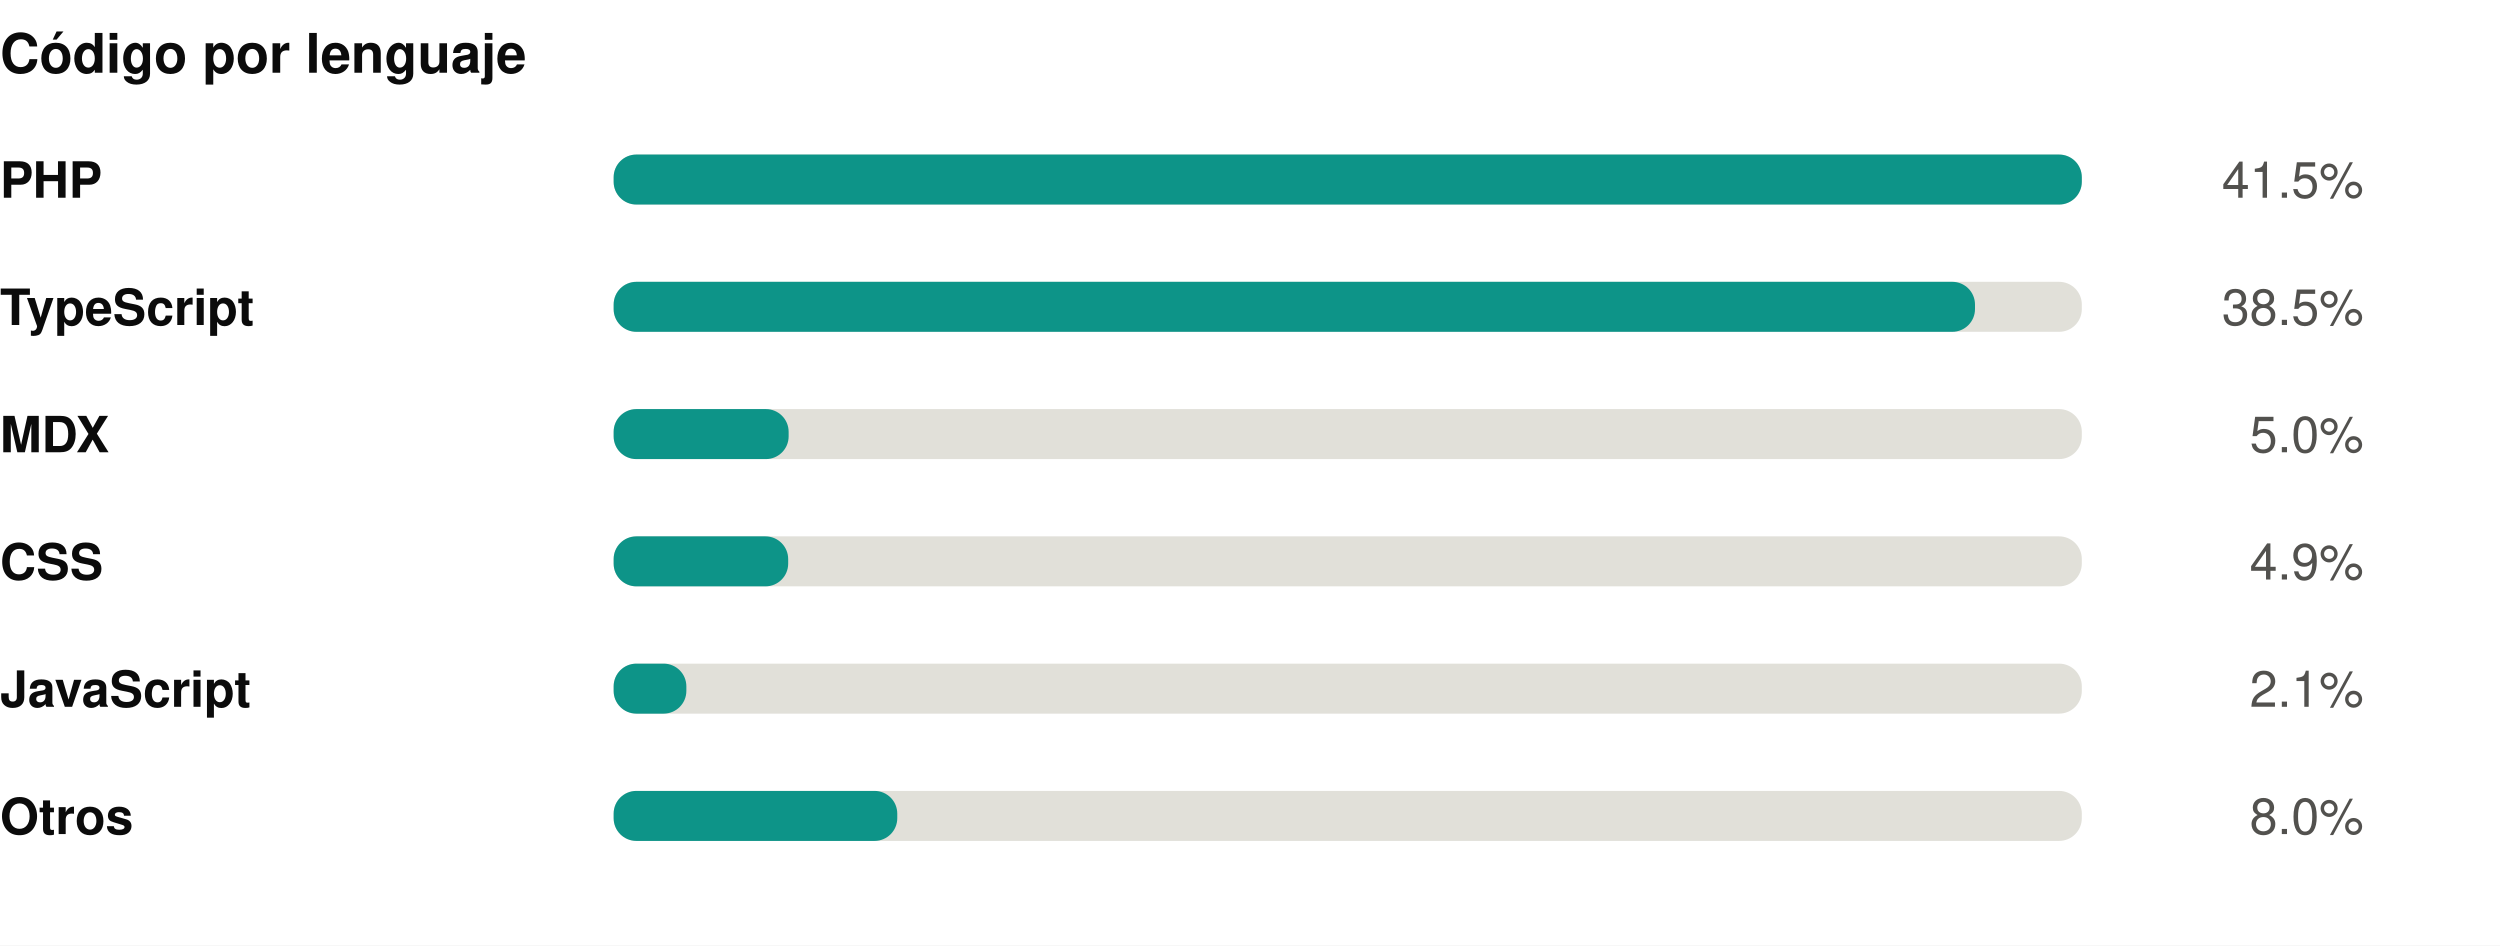
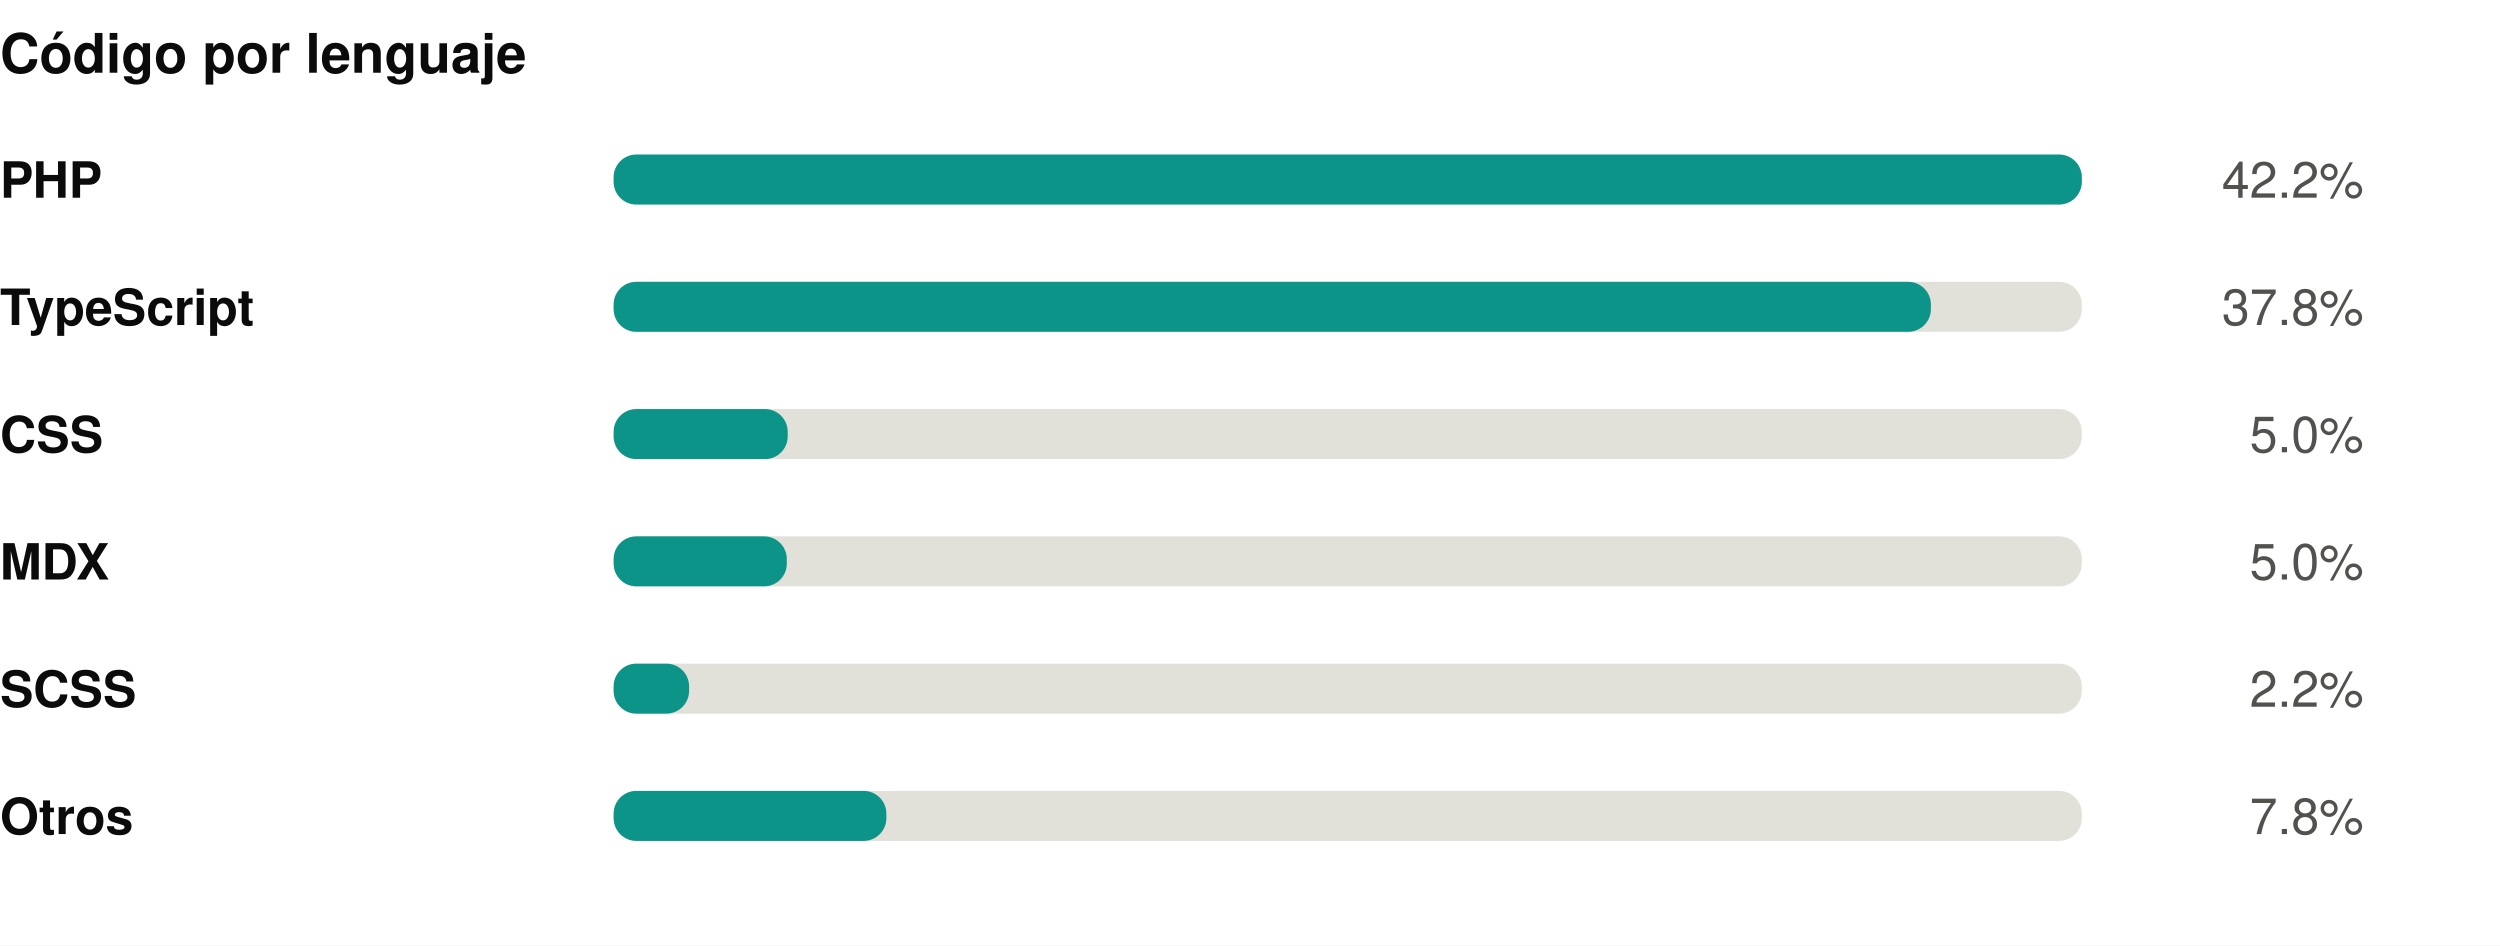
<svg xmlns="http://www.w3.org/2000/svg" width="550" height="208" viewBox="0 0 550 208" role="img">
  <rect width="550" height="208" fill="#ffffff" />
  <style>
@keyframes grow{from{transform:scaleX(0)}}
@keyframes rise{from{opacity:0;transform:translateY(9px)}}
@keyframes fade{from{opacity:0}}
@keyframes draw{to{stroke-dashoffset:0}}
.bar{transform-box:fill-box;transform-origin:left center;animation:grow .9s cubic-bezier(.22,1,.36,1) var(--d,0s) both}
.rise{animation:rise .7s cubic-bezier(.22,1,.36,1) var(--d,0s) both}
.fade{animation:fade .8s ease-out var(--d,0s) both}
.draw{animation:draw 1.7s ease-out .1s both}
@media (prefers-reduced-motion:reduce){
.bar,.rise,.fade,.draw{animation:none;transform:none;opacity:1;stroke-dashoffset:0}
}
</style>
  <g transform="translate(0,0)">
    <text x="0" y="16" font-family="-apple-system,BlinkMacSystemFont,'Segoe UI',Helvetica,Arial,sans-serif" font-size="12" font-weight="700" fill="#0b0b0b" text-anchor="start">Código por lenguaje</text>
    <text x="0" y="43.5" font-family="-apple-system,BlinkMacSystemFont,'Segoe UI',Helvetica,Arial,sans-serif" font-size="11" font-weight="600" fill="#0b0b0b" text-anchor="start">PHP</text>
    <rect x="135" y="34" width="323" height="11" rx="5" fill="#e1e0d9" />
    <rect class="bar" style="--d:0.00s" x="135" y="34" width="323.0" height="11" rx="5" fill="#0d9488" />
    <g class="fade" style="--d:0.00s">
-       <text x="520" y="43.5" font-family="-apple-system,BlinkMacSystemFont,'Segoe UI',Helvetica,Arial,sans-serif" font-size="11" font-weight="400" fill="#52514e" text-anchor="end">41.5%</text>
+       <text x="520" y="43.5" font-family="-apple-system,BlinkMacSystemFont,'Segoe UI',Helvetica,Arial,sans-serif" font-size="11" font-weight="400" fill="#52514e" text-anchor="end">42.2%</text>
    </g>
    <text x="0" y="71.5" font-family="-apple-system,BlinkMacSystemFont,'Segoe UI',Helvetica,Arial,sans-serif" font-size="11" font-weight="600" fill="#0b0b0b" text-anchor="start">TypeScript</text>
    <rect x="135" y="62" width="323" height="11" rx="5" fill="#e1e0d9" />
-     <rect class="bar" style="--d:0.07s" x="135" y="62" width="299.5" height="11" rx="5" fill="#0d9488" />
+     <rect class="bar" style="--d:0.07s" x="135" y="62" width="289.8" height="11" rx="5" fill="#0d9488" />
    <g class="fade" style="--d:0.07s">
-       <text x="520" y="71.5" font-family="-apple-system,BlinkMacSystemFont,'Segoe UI',Helvetica,Arial,sans-serif" font-size="11" font-weight="400" fill="#52514e" text-anchor="end">38.5%</text>
+       <text x="520" y="71.5" font-family="-apple-system,BlinkMacSystemFont,'Segoe UI',Helvetica,Arial,sans-serif" font-size="11" font-weight="400" fill="#52514e" text-anchor="end">37.8%</text>
    </g>
-     <text x="0" y="99.5" font-family="-apple-system,BlinkMacSystemFont,'Segoe UI',Helvetica,Arial,sans-serif" font-size="11" font-weight="600" fill="#0b0b0b" text-anchor="start">MDX</text>
+     <text x="0" y="99.5" font-family="-apple-system,BlinkMacSystemFont,'Segoe UI',Helvetica,Arial,sans-serif" font-size="11" font-weight="600" fill="#0b0b0b" text-anchor="start">CSS</text>
    <rect x="135" y="90" width="323" height="11" rx="5" fill="#e1e0d9" />
-     <rect class="bar" style="--d:0.14s" x="135" y="90" width="38.5" height="11" rx="5" fill="#0d9488" />
+     <rect class="bar" style="--d:0.14s" x="135" y="90" width="38.3" height="11" rx="5" fill="#0d9488" />
    <g class="fade" style="--d:0.14s">
      <text x="520" y="99.5" font-family="-apple-system,BlinkMacSystemFont,'Segoe UI',Helvetica,Arial,sans-serif" font-size="11" font-weight="400" fill="#52514e" text-anchor="end">5.0%</text>
    </g>
-     <text x="0" y="127.5" font-family="-apple-system,BlinkMacSystemFont,'Segoe UI',Helvetica,Arial,sans-serif" font-size="11" font-weight="600" fill="#0b0b0b" text-anchor="start">CSS</text>
+     <text x="0" y="127.5" font-family="-apple-system,BlinkMacSystemFont,'Segoe UI',Helvetica,Arial,sans-serif" font-size="11" font-weight="600" fill="#0b0b0b" text-anchor="start">MDX</text>
    <rect x="135" y="118" width="323" height="11" rx="5" fill="#e1e0d9" />
-     <rect class="bar" style="--d:0.21s" x="135" y="118" width="38.4" height="11" rx="5" fill="#0d9488" />
+     <rect class="bar" style="--d:0.21s" x="135" y="118" width="38.1" height="11" rx="5" fill="#0d9488" />
    <g class="fade" style="--d:0.21s">
-       <text x="520" y="127.5" font-family="-apple-system,BlinkMacSystemFont,'Segoe UI',Helvetica,Arial,sans-serif" font-size="11" font-weight="400" fill="#52514e" text-anchor="end">4.9%</text>
+       <text x="520" y="127.5" font-family="-apple-system,BlinkMacSystemFont,'Segoe UI',Helvetica,Arial,sans-serif" font-size="11" font-weight="400" fill="#52514e" text-anchor="end">5.0%</text>
    </g>
-     <text x="0" y="155.5" font-family="-apple-system,BlinkMacSystemFont,'Segoe UI',Helvetica,Arial,sans-serif" font-size="11" font-weight="600" fill="#0b0b0b" text-anchor="start">JavaScript</text>
+     <text x="0" y="155.5" font-family="-apple-system,BlinkMacSystemFont,'Segoe UI',Helvetica,Arial,sans-serif" font-size="11" font-weight="600" fill="#0b0b0b" text-anchor="start">SCSS</text>
    <rect x="135" y="146" width="323" height="11" rx="5" fill="#e1e0d9" />
-     <rect class="bar" style="--d:0.28s" x="135" y="146" width="16.0" height="11" rx="5" fill="#0d9488" />
+     <rect class="bar" style="--d:0.28s" x="135" y="146" width="16.6" height="11" rx="5" fill="#0d9488" />
    <g class="fade" style="--d:0.28s">
-       <text x="520" y="155.5" font-family="-apple-system,BlinkMacSystemFont,'Segoe UI',Helvetica,Arial,sans-serif" font-size="11" font-weight="400" fill="#52514e" text-anchor="end">2.1%</text>
+       <text x="520" y="155.5" font-family="-apple-system,BlinkMacSystemFont,'Segoe UI',Helvetica,Arial,sans-serif" font-size="11" font-weight="400" fill="#52514e" text-anchor="end">2.2%</text>
    </g>
    <text x="0" y="183.5" font-family="-apple-system,BlinkMacSystemFont,'Segoe UI',Helvetica,Arial,sans-serif" font-size="11" font-weight="600" fill="#0b0b0b" text-anchor="start">Otros</text>
    <rect x="135" y="174" width="323" height="11" rx="5" fill="#e1e0d9" />
-     <rect class="bar" style="--d:0.35s" x="135" y="174" width="62.4" height="11" rx="5" fill="#0d9488" />
+     <rect class="bar" style="--d:0.35s" x="135" y="174" width="60.0" height="11" rx="5" fill="#0d9488" />
    <g class="fade" style="--d:0.35s">
-       <text x="520" y="183.5" font-family="-apple-system,BlinkMacSystemFont,'Segoe UI',Helvetica,Arial,sans-serif" font-size="11" font-weight="400" fill="#52514e" text-anchor="end">8.0%</text>
+       <text x="520" y="183.5" font-family="-apple-system,BlinkMacSystemFont,'Segoe UI',Helvetica,Arial,sans-serif" font-size="11" font-weight="400" fill="#52514e" text-anchor="end">7.8%</text>
    </g>
  </g>
</svg>
